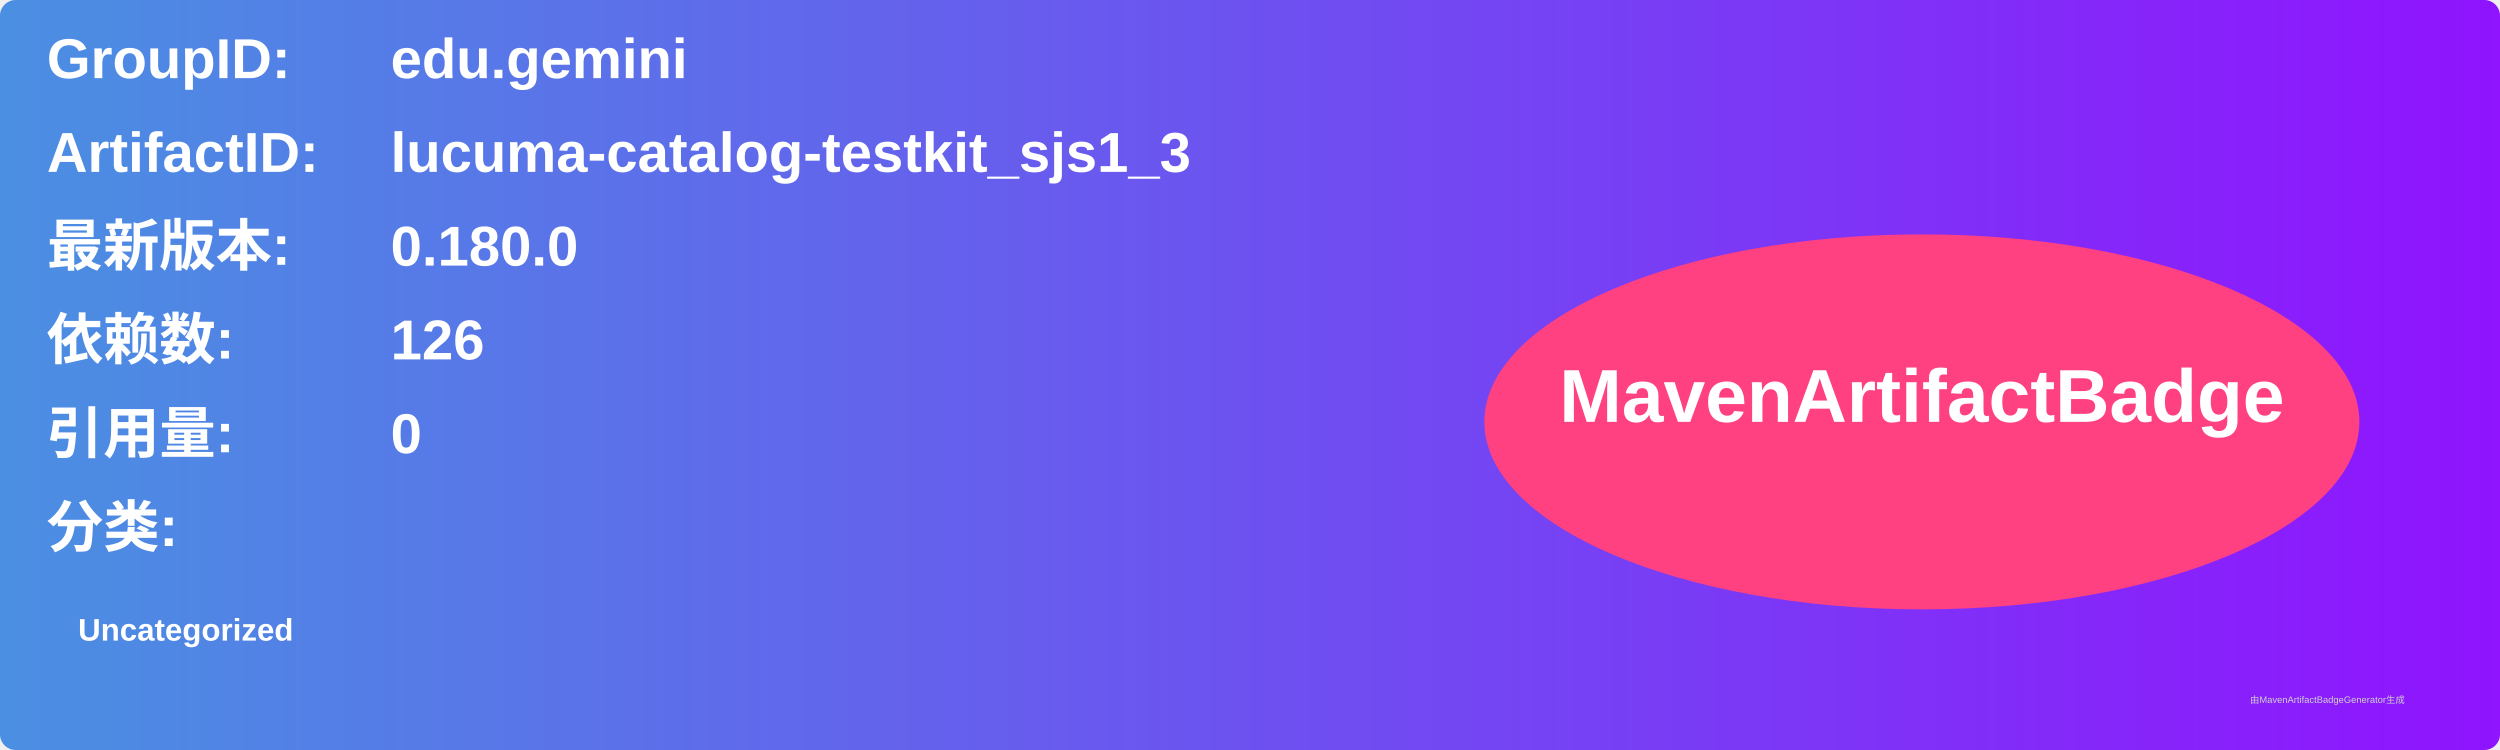
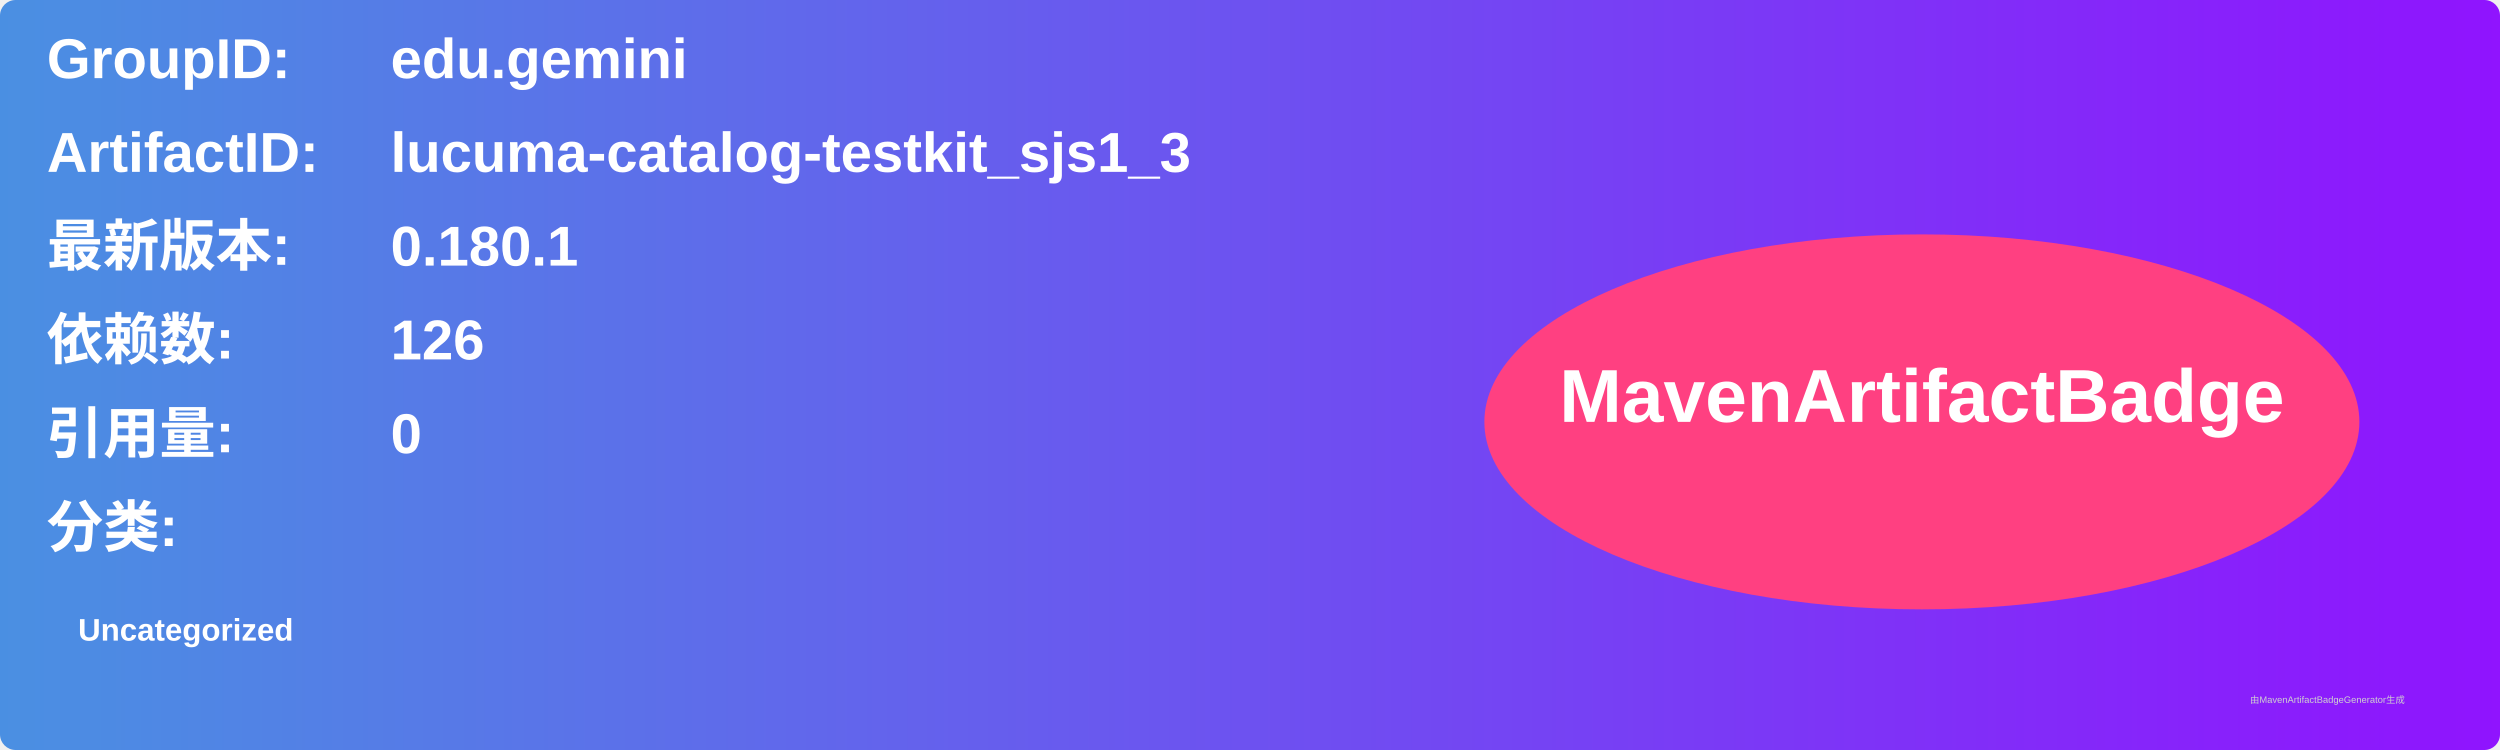
<svg xmlns="http://www.w3.org/2000/svg" width="800" height="240" viewBox="0 0 800 240">
  <linearGradient id="grad" x1="0%" y1="0%" x2="100%" y2="0%">
    <stop offset="0%" stop-color="#4a90e2" />
    <stop offset="100%" stop-color="#9013fe" />
  </linearGradient>
  <rect width="100%" height="100%" rx="5" ry="5" fill="url(#grad)" />
  <g transform="translate(15, 15)">
    <text x="0" y="10" font-family="Arial" font-size="18" fill="white" font-weight="bold" width="260">GroupID:</text>
    <text x="110" y="10" font-family="Arial" font-size="18" fill="white" font-weight="bold" width="460">edu.gemini</text>
    <text x="0" y="40" font-family="Arial" font-size="18" fill="white" font-weight="bold" width="260">ArtifactID:</text>
    <text x="110" y="40" font-family="Arial" font-size="18" fill="white" font-weight="bold" width="460">lucuma-catalog-testkit_sjs1_3</text>
    <text x="0" y="70" font-family="Arial" font-size="18" fill="white" font-weight="bold">最新版本:</text>
    <text x="110" y="70" font-family="Arial" font-size="18" fill="white" font-weight="bold">
-       <tspan font-weight="bold">0.180.0</tspan>
+       <tspan font-weight="bold">0.180.1</tspan>
    </text>
    <text x="0" y="100" font-family="Arial" font-size="18" fill="white" font-weight="bold">依赖数: </text>
    <text x="110" y="100" font-family="Arial" font-size="18" fill="white">
      <tspan font-weight="bold">126</tspan>
    </text>
    <text x="0" y="130" font-family="Arial" font-size="18" fill="white" font-weight="bold">引用量: </text>
    <text x="110" y="130" font-family="Arial" font-size="18" fill="white">
      <tspan font-weight="bold">0</tspan>
    </text>
    <text x="0" y="160" font-family="Arial" font-size="18" fill="white" font-weight="bold">分类:</text>
    <text x="10" y="190" font-family="Arial" font-size="10" fill="white">
      <tspan font-weight="bold">Uncategorized</tspan>
    </text>
    <ellipse cx="600" cy="120" rx="140" ry="60" fill="#ff4081" />
    <text x="600" y="120" text-anchor="middle" font-family="Arial" font-size="24" fill="white" font-weight="bold">MavenArtifactBadge</text>
  </g>
  <text x="720" y="225" font-family="Arial" font-size="3" fill="#d0d0d0">由MavenArtifactBadgeGenerator生成</text>
</svg>
